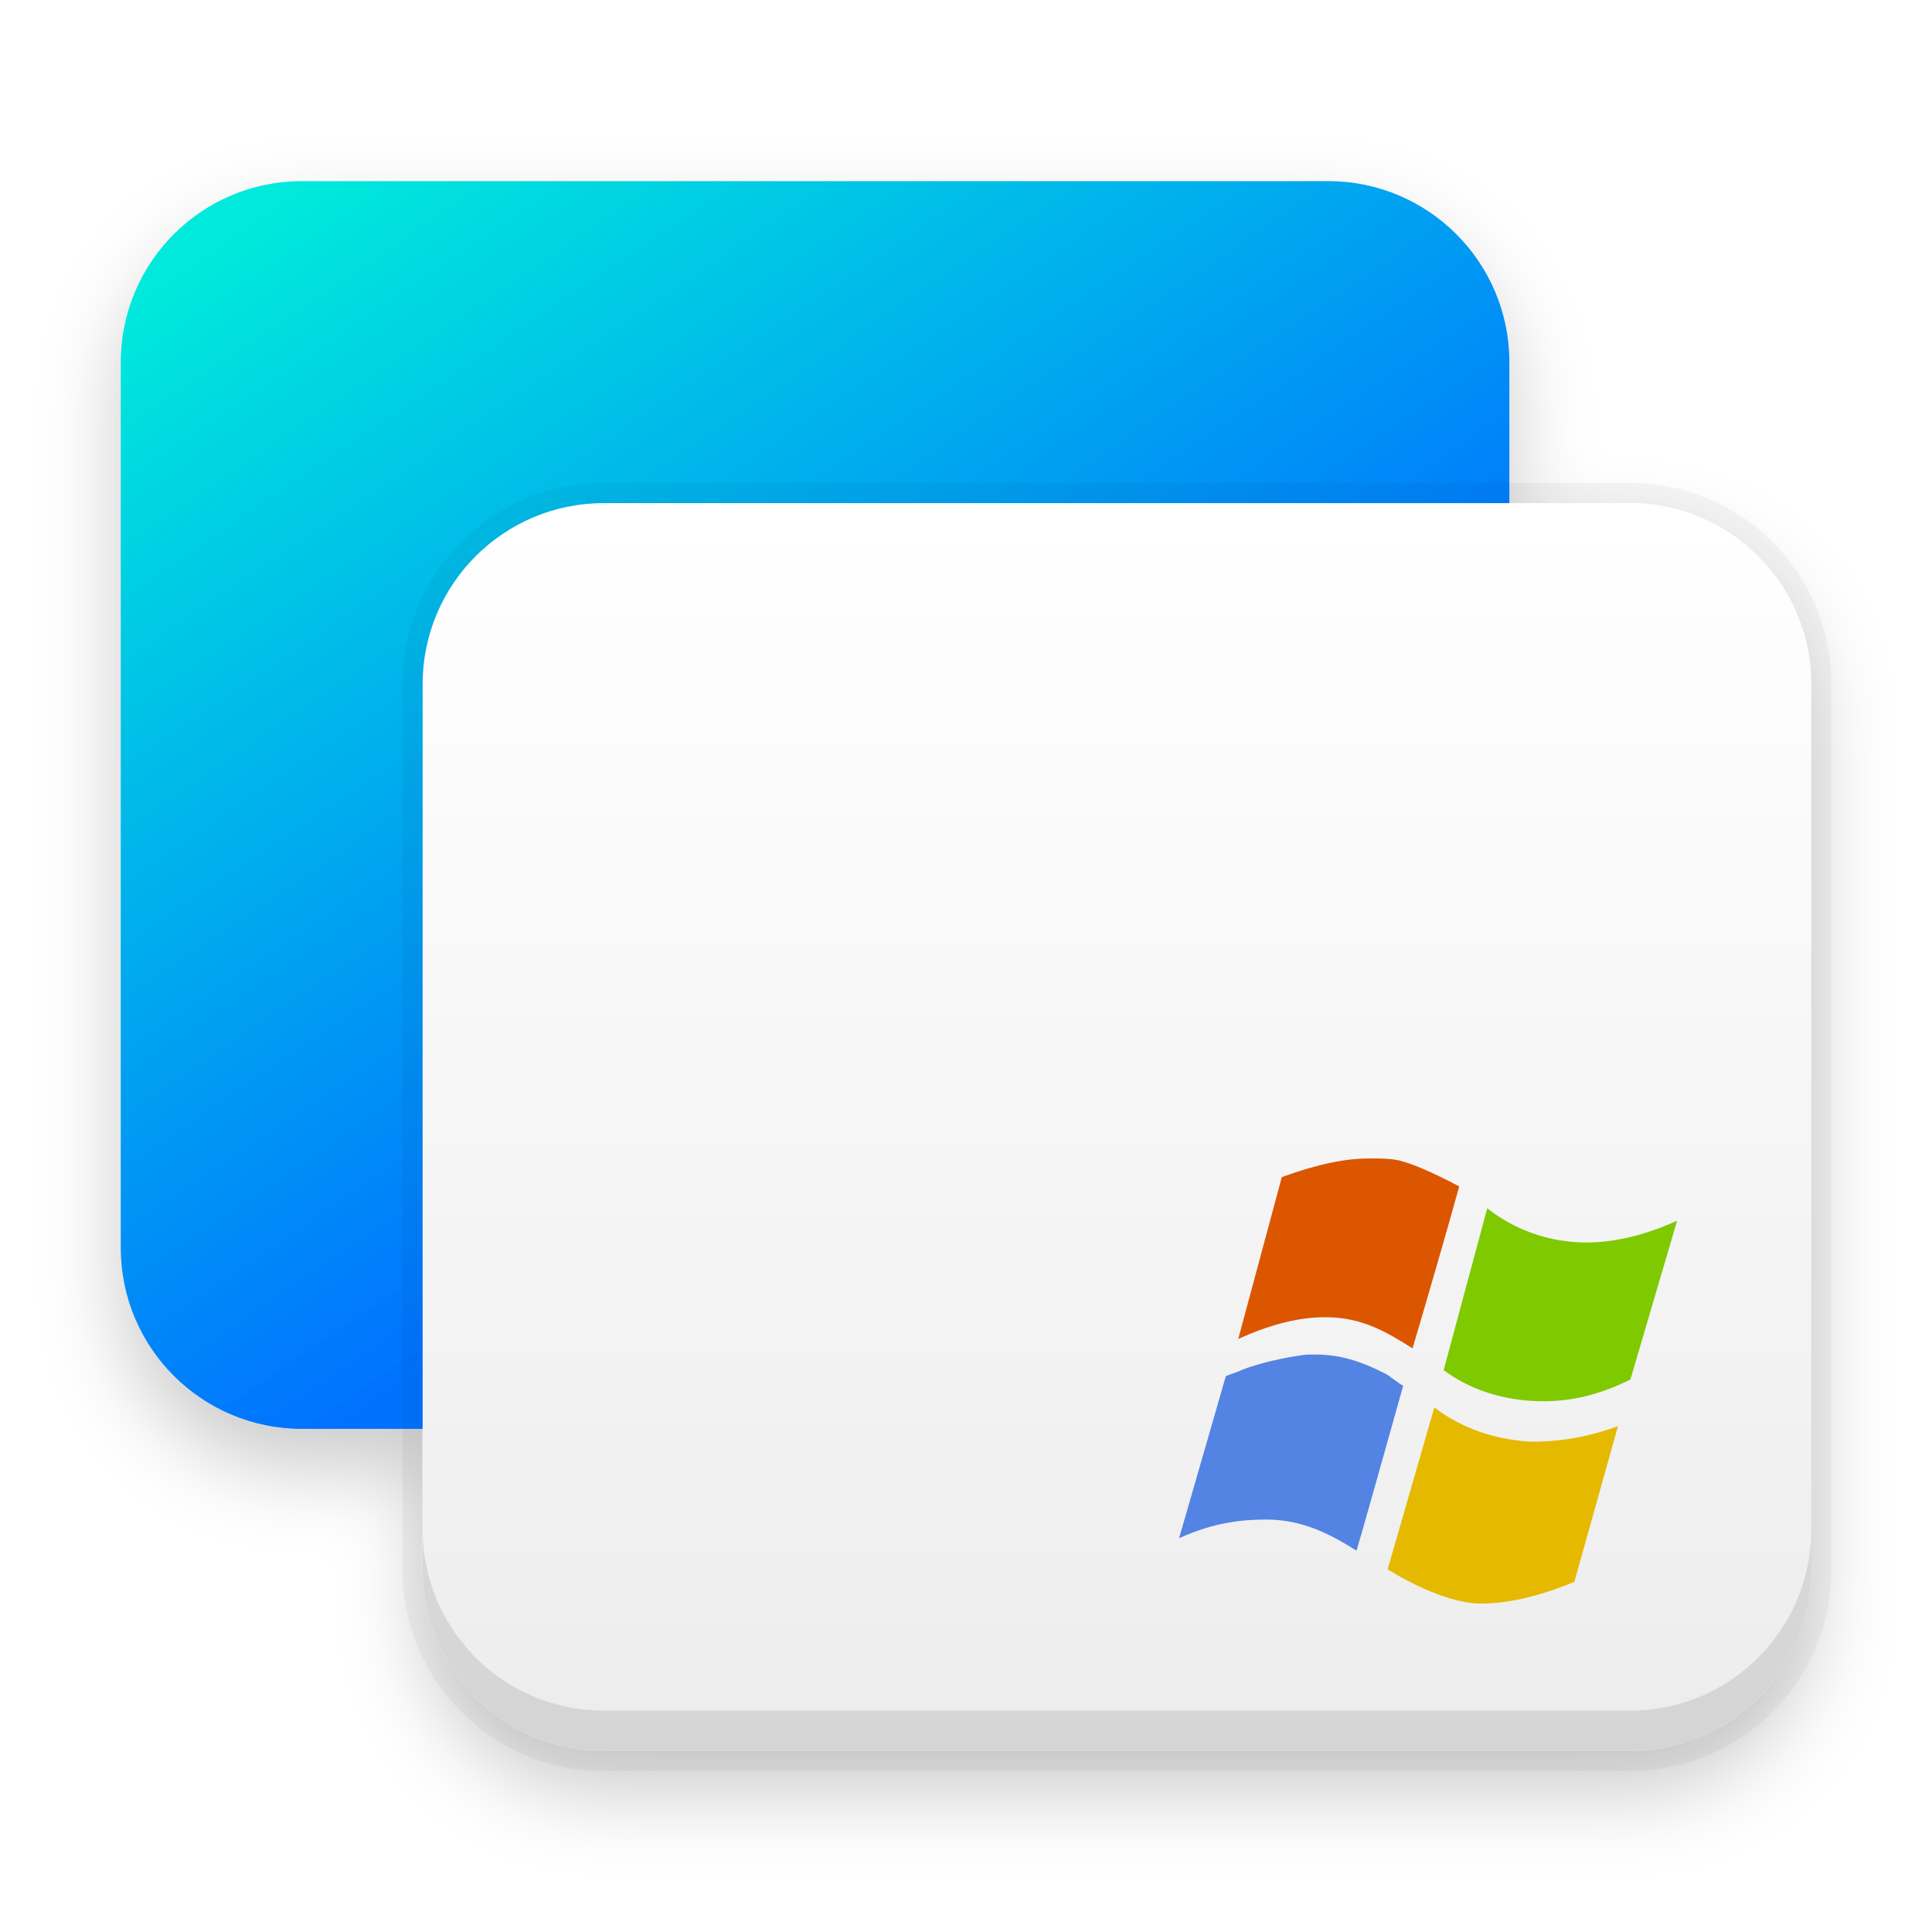
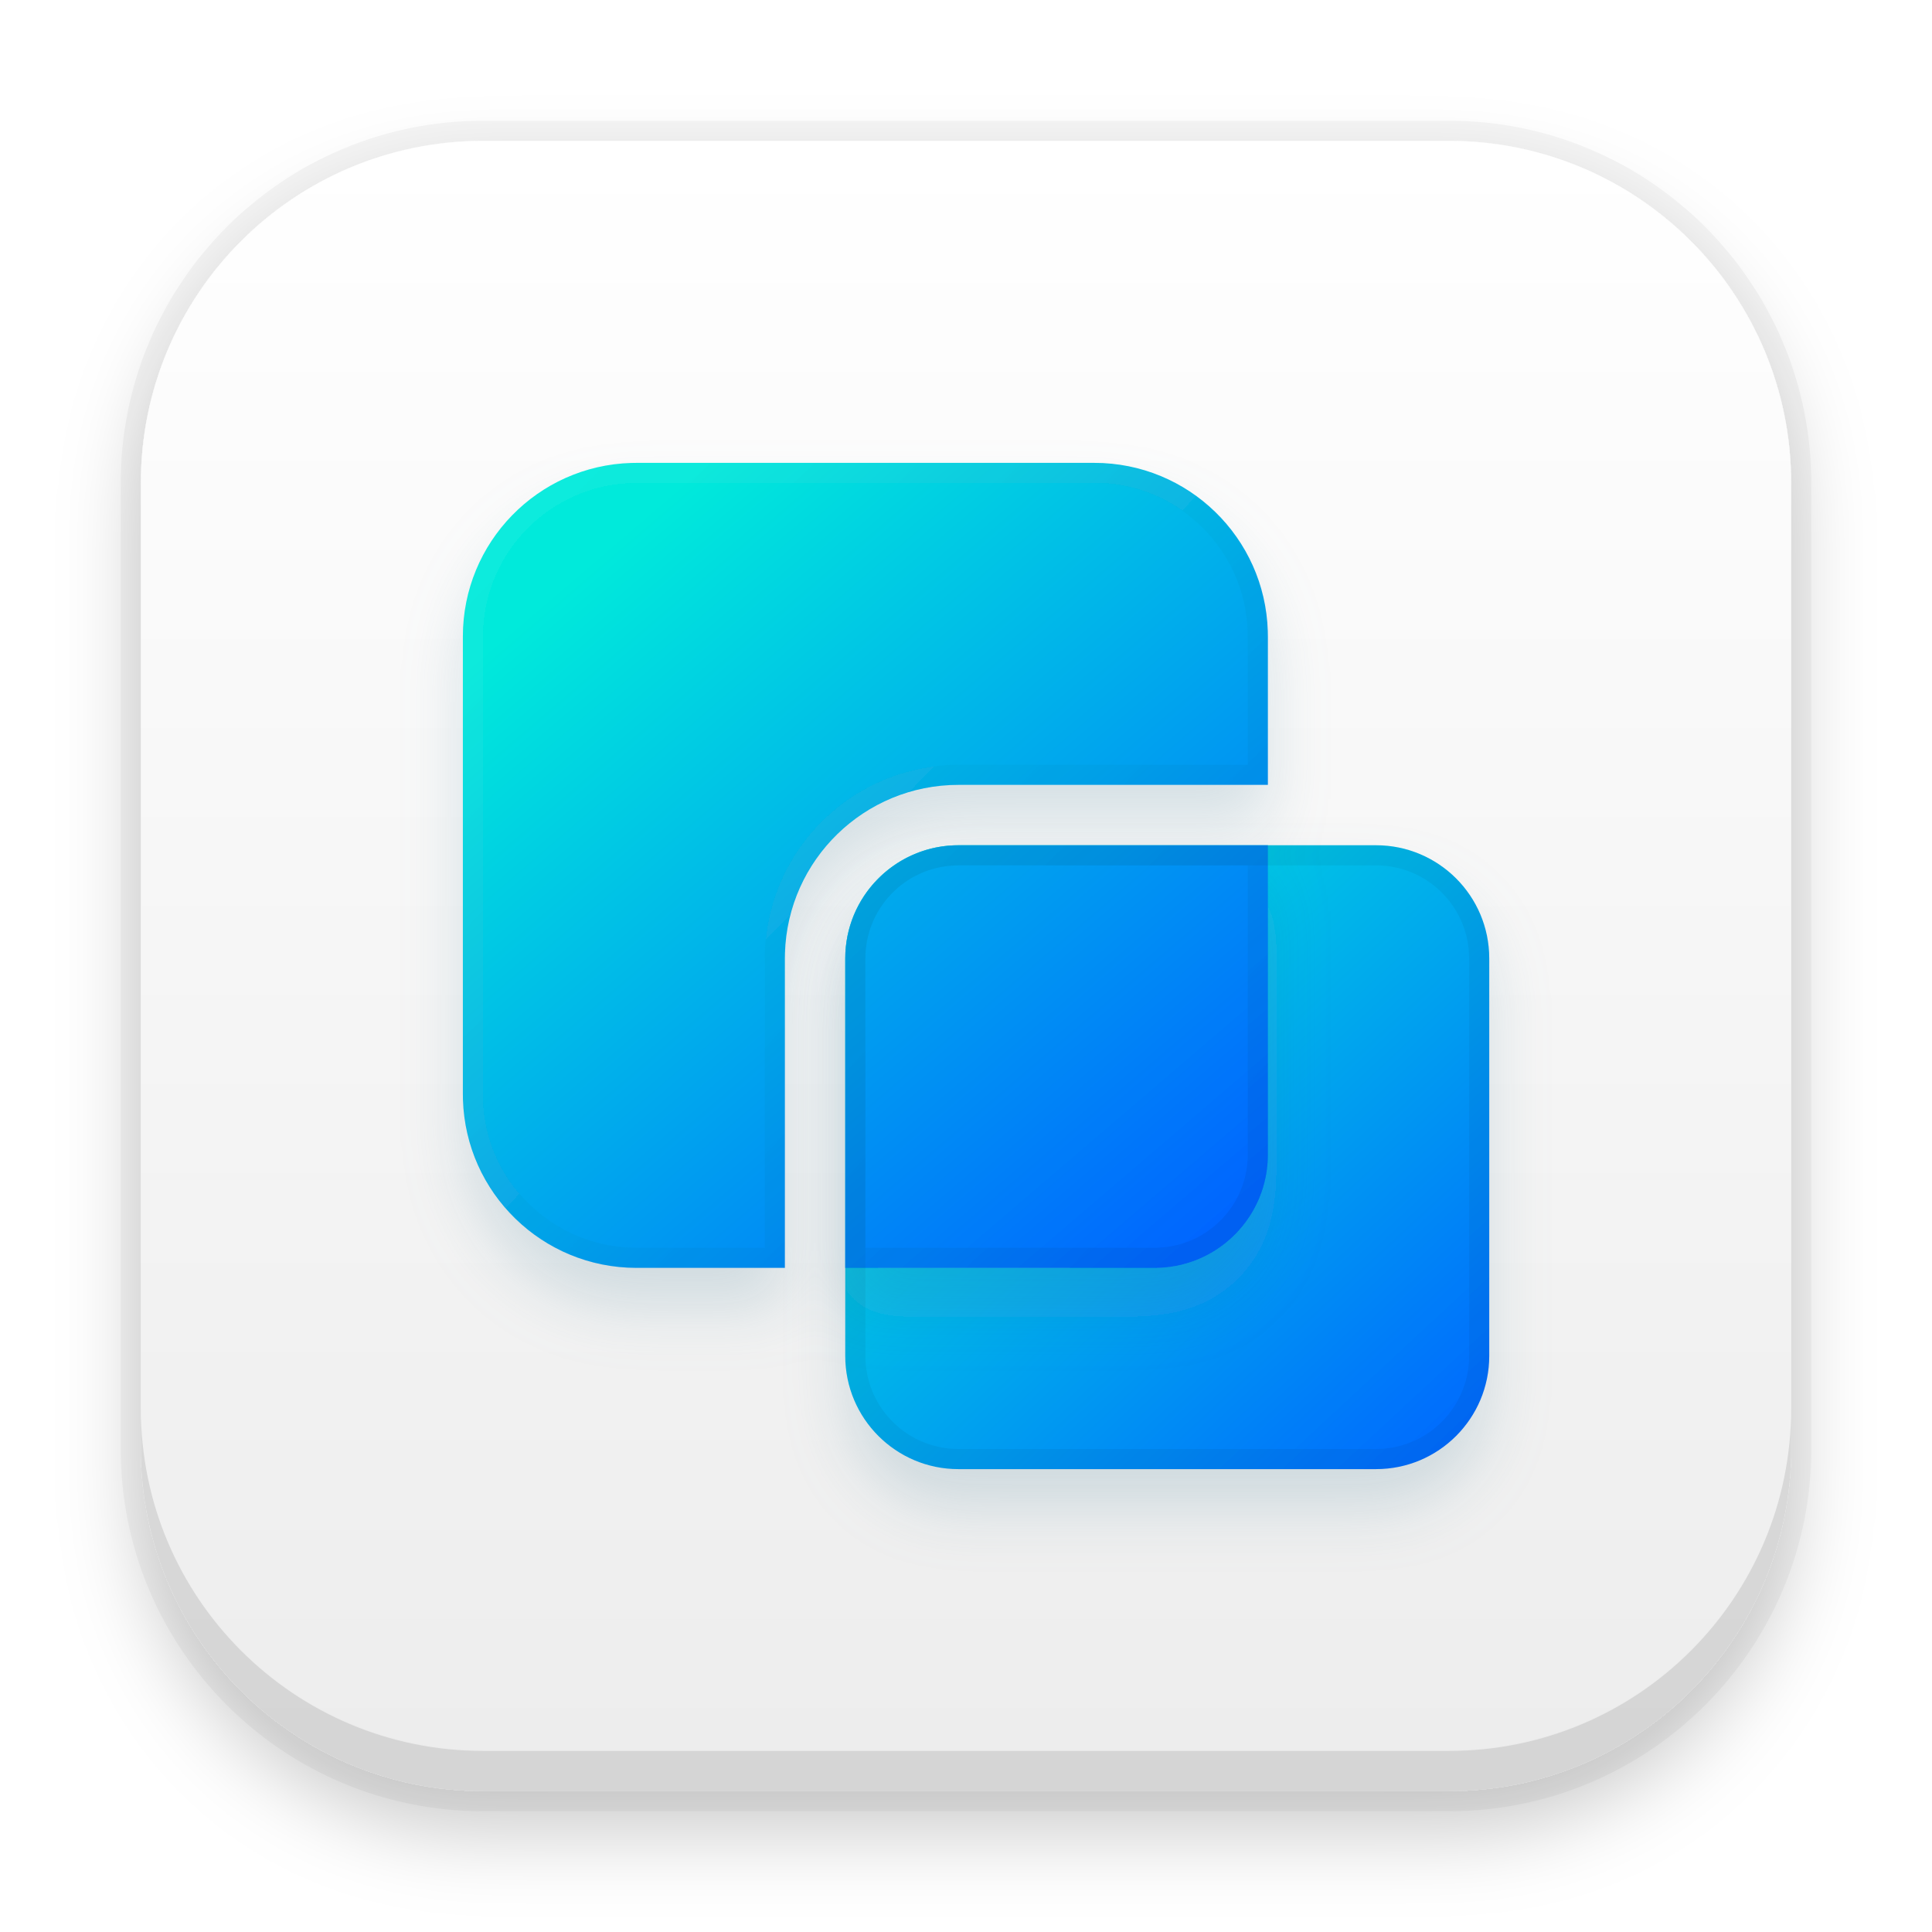
<svg xmlns="http://www.w3.org/2000/svg" xmlns:xlink="http://www.w3.org/1999/xlink" width="96" height="96" viewBox="0 0 96 96">
  <defs>
-     <filter id="win7替代工具-96px-a" width="129.8%" height="132.1%" x="-14.3%" y="-15.4%" filterUnits="objectBoundingBox">
+     <filter id="uos-windesk-a" width="128.6%" height="128.6%" x="-14.3%" y="-14.3%" filterUnits="objectBoundingBox">
      <feOffset dy="2" in="SourceAlpha" result="shadowOffsetOuter1" />
      <feGaussianBlur in="shadowOffsetOuter1" result="shadowBlurOuter1" stdDeviation="2" />
      <feColorMatrix in="shadowBlurOuter1" result="shadowMatrixOuter1" values="0 0 0 0 0   0 0 0 0 0   0 0 0 0 0  0 0 0 0.2 0" />
      <feMerge>
        <feMergeNode in="shadowMatrixOuter1" />
        <feMergeNode in="SourceGraphic" />
      </feMerge>
    </filter>
-     <linearGradient id="win7替代工具-96px-b" x1="0%" x2="50%" y1="9.63%" y2="74.592%">
-       <stop offset="0%" stop-color="#00EADB" />
-       <stop offset="100%" stop-color="#0071FF" />
-     </linearGradient>
-     <linearGradient id="win7替代工具-96px-c" x1="50%" x2="50%" y1="0%" y2="98.139%">
+     <linearGradient id="uos-windesk-b" x1="50%" x2="50%" y1="0%" y2="98.139%">
      <stop offset="0%" stop-color="#FFF" />
      <stop offset="100%" stop-color="#EDEDED" />
    </linearGradient>
-     <path id="win7替代工具-96px-d" d="M24,16 L75,16 C79.971,16 84,20.029 84,25 L84,69 C84,73.971 79.971,78 75,78 L24,78 C19.029,78 15,73.971 15,69 L15,25 C15,20.029 19.029,16 24,16 Z" />
-     <filter id="win7替代工具-96px-e" width="105.8%" height="106.5%" x="-2.9%" y="-3.2%" filterUnits="objectBoundingBox">
+     <rect id="uos-windesk-c" width="82" height="82" x="1" y="1" rx="17" />
+     <filter id="uos-windesk-d" width="102.4%" height="102.4%" x="-1.2%" y="-1.2%" filterUnits="objectBoundingBox">
      <feOffset dy="-2" in="SourceAlpha" result="shadowOffsetInner1" />
      <feComposite in="shadowOffsetInner1" in2="SourceAlpha" k2="-1" k3="1" operator="arithmetic" result="shadowInnerInner1" />
      <feColorMatrix in="shadowInnerInner1" values="0 0 0 0 0   0 0 0 0 0   0 0 0 0 0  0 0 0 0.101 0" />
    </filter>
+     <linearGradient id="uos-windesk-g" x1="89.338%" x2="0%" y1="3.076%" y2="96.924%">
+       <stop offset="0%" stop-color="#00EADB" />
+       <stop offset="100%" stop-color="#0065FF" />
+     </linearGradient>
+     <path id="uos-windesk-f" d="M24.625,19 L45.375,19 C48.482,19 51,21.518 51,24.625 L51,44.375 C51,47.482 48.482,50 45.375,50 L24.625,50 C21.518,50 19,47.482 19,44.375 L19,24.625 C19,21.518 21.518,19 24.625,19 Z" />
+     <filter id="uos-windesk-e" width="134.4%" height="135.5%" x="-17.2%" y="-11.3%" filterUnits="objectBoundingBox">
+       <feOffset dy="2" in="SourceAlpha" result="shadowOffsetOuter1" />
+       <feGaussianBlur in="shadowOffsetOuter1" result="shadowBlurOuter1" stdDeviation="1.5" />
+       <feColorMatrix in="shadowBlurOuter1" values="0 0 0 0 0.322   0 0 0 0 0.533   0 0 0 0 0.622  0 0 0 0.206 0" />
+     </filter>
+     <linearGradient id="uos-windesk-j" x1="14.084%" x2="88.067%" y1="13.669%" y2="100%">
+       <stop offset="0%" stop-color="#00EADB" />
+       <stop offset="100%" stop-color="#0065FF" />
+     </linearGradient>
+     <path id="uos-windesk-i" d="M31.375,0 C36.052,8.72029721e-16 39.859,3.722 39.996,8.366 L40,8.625 L40,16 L24.625,16 C19.948,16 16.141,19.722 16.004,24.366 L16,24.625 L16,40 L8.625,40 C3.948,40 0.141,36.278 0.004,31.634 L0,31.375 L0,8.625 C0,3.948 3.722,0.141 8.366,0.004 L8.625,0 L31.375,0 Z M40,34.375 C40,37.408 37.6,39.88 34.596,39.996 L34.375,40 L19,40 L19,24.625 C19,21.592 21.4,19.12 24.404,19.004 L24.625,19 L40,19 L40,34.375 Z" />
+     <filter id="uos-windesk-h" width="127.5%" height="127.5%" x="-13.8%" y="-8.8%" filterUnits="objectBoundingBox">
+       <feOffset dy="2" in="SourceAlpha" result="shadowOffsetOuter1" />
+       <feGaussianBlur in="shadowOffsetOuter1" result="shadowBlurOuter1" stdDeviation="1.5" />
+       <feColorMatrix in="shadowBlurOuter1" values="0 0 0 0 0.322   0 0 0 0 0.533   0 0 0 0 0.622  0 0 0 0.206 0" />
+     </filter>
+     <linearGradient id="uos-windesk-k" x1="7.914%" x2="92.611%" y1="6.788%" y2="88.937%">
+       <stop offset="0%" stop-color="#FFF" stop-opacity=".05" />
+       <stop offset="100%" stop-opacity=".05" />
+     </linearGradient>
  </defs>
-   <g fill="none" fill-rule="evenodd" filter="url(#win7替代工具-96px-a)" transform="translate(6 9)">
-     <path fill="url(#win7替代工具-96px-b)" fill-rule="nonzero" d="M9,0 L60,0 C64.971,0 69,4.029 69,9 L69,53 C69,57.971 64.971,62 60,62 L9,62 C4.029,62 0,57.971 0,53 L0,9 C0,4.029 4.029,0 9,0 Z" />
-     <use fill="url(#win7替代工具-96px-c)" xlink:href="#win7替代工具-96px-d" />
-     <use fill="#000" filter="url(#win7替代工具-96px-e)" xlink:href="#win7替代工具-96px-d" />
-     <path stroke="#000" stroke-opacity=".04" d="M75,15.5 C77.623,15.5 79.998,16.563 81.718,18.282 C83.437,20.002 84.5,22.377 84.5,25 L84.5,25 L84.5,69 C84.5,71.623 83.437,73.998 81.718,75.718 C79.998,77.437 77.623,78.5 75,78.5 L75,78.5 L24,78.5 C21.377,78.5 19.002,77.437 17.282,75.718 C15.563,73.998 14.5,71.623 14.5,69 L14.5,69 L14.5,25 C14.5,22.377 15.563,20.002 17.282,18.282 C19.002,16.563 21.377,15.5 24,15.5 L24,15.5 Z" />
-     <g fill-rule="nonzero" transform="translate(52.588 48.563)">
-       <path fill="#5383E3" d="M10.208,10.672 C9.28,10.208 8.197,9.744 6.805,9.744 L6.341,9.744 C5.104,9.899 3.867,10.208 3.093,10.518 C2.784,10.672 2.629,10.672 2.32,10.827 L-1.66640035e-13,18.87 C1.701,18.096 3.093,17.942 4.331,17.942 C6.187,17.942 7.579,18.715 8.816,19.488 C9.28,17.942 10.827,12.374 11.136,11.291 C10.827,11.136 10.518,10.827 10.208,10.672 L10.208,10.672 Z" />
-       <path fill="#E5B900" d="M12.683,12.374 L10.363,20.416 C10.363,20.416 12.992,22.118 15.003,22.118 C16.24,22.118 17.787,21.808 19.643,21.035 L21.808,13.302 C20.107,13.92 18.715,14.075 17.478,14.075 C14.848,13.92 13.302,12.838 12.683,12.374 L12.683,12.374 Z" />
-       <path fill="#DC5600" d="M7.269,7.888 C9.126,7.888 10.363,8.661 11.6,9.435 C12.064,7.888 13.456,3.093 13.92,1.392 C13.92,1.392 12.219,0.464 11.136,0.155 C10.672,-4.40181225e-14 10.054,-4.40181225e-14 9.435,-4.40181225e-14 C8.197,-4.40181225e-14 6.805,0.309 5.104,0.928 L2.939,8.971 C4.64,8.197 6.032,7.888 7.269,7.888 Z" />
-       <path fill="#7FC902" d="M20.262,4.176 C17.787,4.176 16.086,3.093 15.312,2.475 L13.147,10.518 C14.384,11.446 16.086,12.064 18.096,12.064 C19.488,12.064 20.88,11.755 22.427,10.982 L24.747,3.093 C23.046,3.867 21.499,4.176 20.262,4.176 Z" />
+   <g fill="none" fill-rule="evenodd" filter="url(#uos-windesk-a)" transform="translate(6 6)">
+     <use fill="url(#uos-windesk-b)" xlink:href="#uos-windesk-c" />
+     <use fill="#000" filter="url(#uos-windesk-d)" xlink:href="#uos-windesk-c" />
+     <path fill="#000" fill-opacity=".04" fill-rule="nonzero" d="M66,0 L18,0 C8.059,0 0,8.059 0,18 L0,66 C0,75.941 8.059,84 18,84 L66,84 C75.941,84 84,75.941 84,66 L84,18 C84,8.059 75.941,0 66,0 Z M66,1 C75.389,1 83,8.611 83,18 L83,66 C83,75.389 75.389,83 66,83 L18,83 C8.611,83 1,75.389 1,66 L1,18 C1,8.611 8.611,1 18,1 L66,1 Z" />
+     <g fill-rule="nonzero" transform="translate(17 17)">
+       <g transform="matrix(-1 0 0 1 70 0)">
+         <use fill="#000" filter="url(#uos-windesk-e)" xlink:href="#uos-windesk-f" />
+         <use fill="url(#uos-windesk-g)" xlink:href="#uos-windesk-f" />
+       </g>
+       <use fill="#000" filter="url(#uos-windesk-h)" xlink:href="#uos-windesk-i" />
+       <use fill="url(#uos-windesk-j)" xlink:href="#uos-windesk-i" />
+       <path fill="#000" fill-opacity=".05" d="M45.375,19 C48.482,19 51,21.518 51,24.625 L51,44.375 C51,47.482 48.482,50 45.375,50 L24.625,50 C21.518,50 19,47.482 19,44.375 L19,24.625 C19,21.518 21.518,19 24.625,19 L45.375,19 Z M45.375,20 L24.625,20 C22.142,20 20.115,21.957 20.005,24.413 L20,24.625 L20,44.375 C20,46.858 21.957,48.885 24.413,48.995 L24.625,49 L45.375,49 C47.858,49 49.885,47.043 49.995,44.587 L50,44.375 L50,24.625 C50,22.142 48.043,20.115 45.587,20.005 L45.375,20 Z" transform="matrix(-1 0 0 1 70 0)" />
+       <path fill="url(#uos-windesk-k)" d="M31.375,0 C36.052,0 39.859,3.722 39.996,8.366 L40,8.625 L40,16 L24.625,16 C19.948,16 16.141,19.722 16.004,24.366 L16,24.625 L16,40 L8.625,40 C3.948,40 0.141,36.278 0.004,31.634 L0,31.375 L0,8.625 C0,3.948 3.722,0.141 8.366,0.004 L8.625,0 L31.375,0 Z M40,19 L40,34.375 C40,37.408 37.6,39.88 34.596,39.996 L34.375,40 L19,40 L19,24.625 C19,21.592 21.4,19.12 24.404,19.004 L24.625,19 L40,19 Z M8.64,1 L8.396,1.003 C4.364,1.122 1.132,4.366 1.004,8.378 L1,8.625 L1,31.36 L1.003,31.604 C1.122,35.636 4.366,38.868 8.378,38.996 L8.625,39 L15,39 L15,24.61 L15.004,24.337 C15.155,19.234 19.269,15.146 24.352,15.004 L24.625,15 L39,15 L39,8.64 L38.997,8.396 C38.875,4.282 35.501,1 31.375,1 L8.64,1 Z M24.644,20 L24.443,20.004 C22.039,20.096 20.116,22.02 20.005,24.407 L20,24.625 L19.999,39 L34.356,39 L34.557,38.996 C36.961,38.904 38.884,36.98 38.995,34.593 L39,34.375 L39,20 L24.644,20 Z" />
    </g>
  </g>
</svg>
